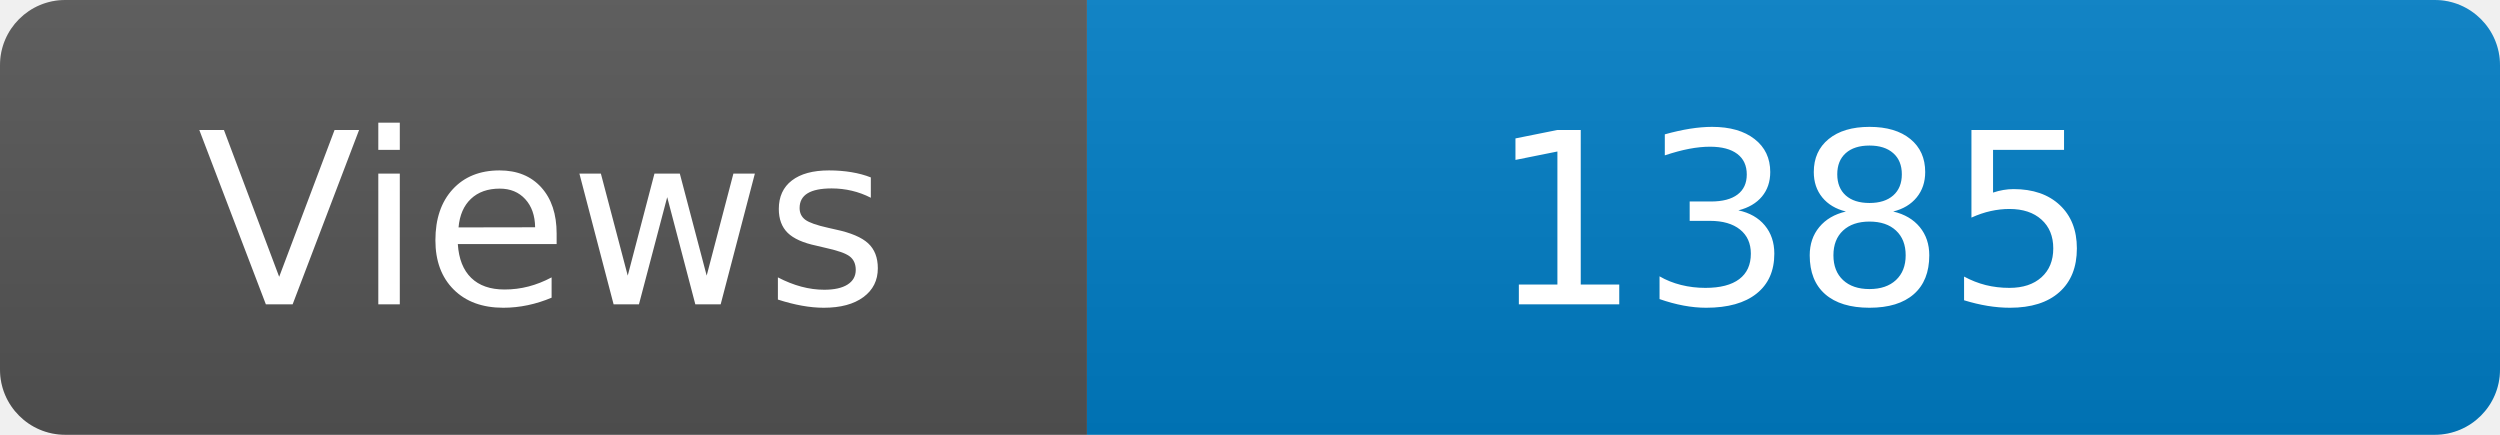
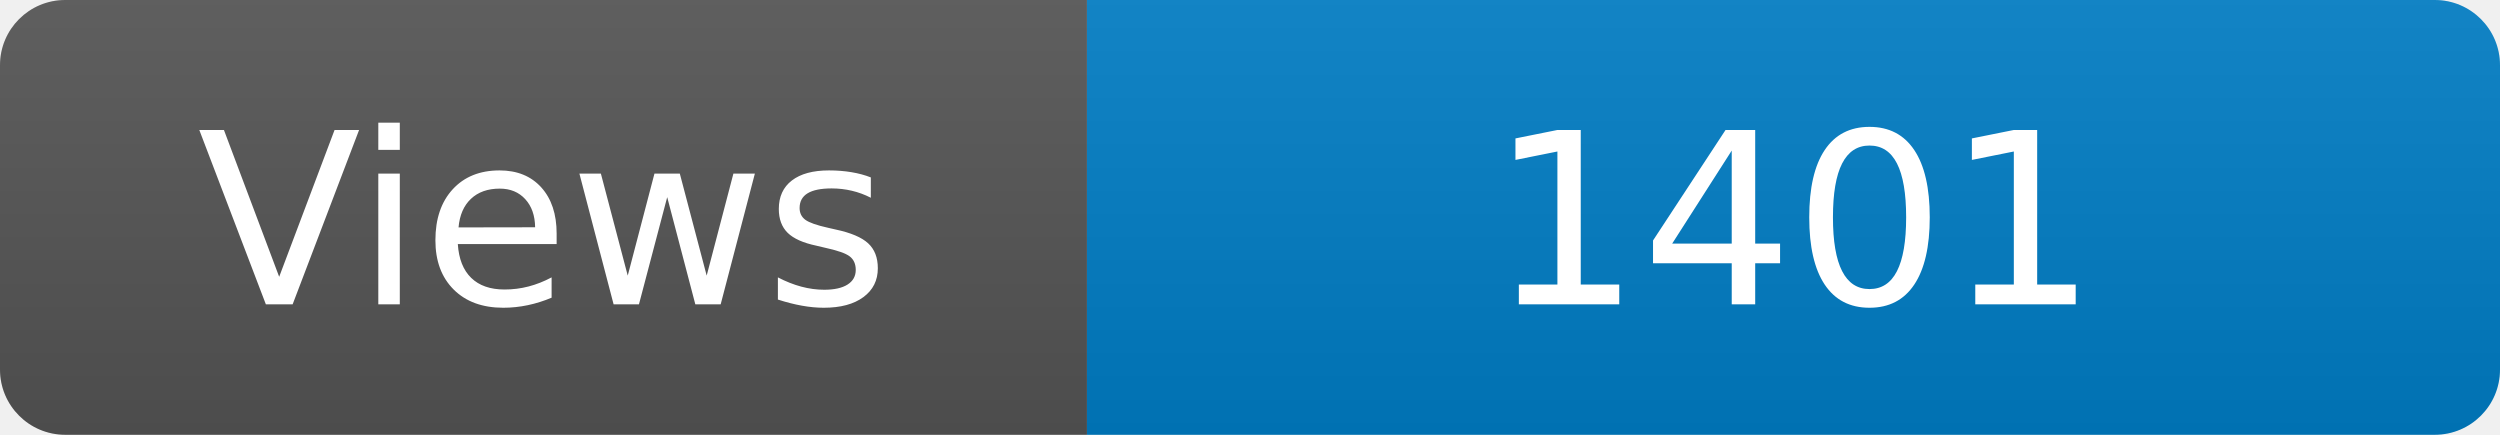
<svg xmlns="http://www.w3.org/2000/svg" width="115" height="20" role="img" aria-label="Maintained?: yes">
  <linearGradient id="s" x2="0" y2="100%">
    <stop offset="0" stop-color="#bbb" stop-opacity=".1" />
    <stop offset="1" stop-opacity=".1" />
  </linearGradient>
  <clipPath id="r">
    <rect width="115" height="20" rx="3" fill="#fff" />
  </clipPath>
  <g clip-path="url(#r)">
    <rect width="50" height="20" fill="#555" />
    <rect x="50" width="160" height="20" fill="#007ec6" />
    <rect width="115" height="20" fill="url(#s)" />
  </g>
  <g fill="#fff" text-anchor="middle" font-family="Verdana,Geneva,DejaVu Sans,sans-serif" font-size="110">
    <text x="250" y="140" transform="scale(.1)" fill="#fff">Views</text>
-     <text x="825" y="140" transform="scale(.1)" fill="#fff">1385</text>
+     <text x="825" y="140" transform="scale(.1)" fill="#fff">1401</text>
  </g>
</svg>
